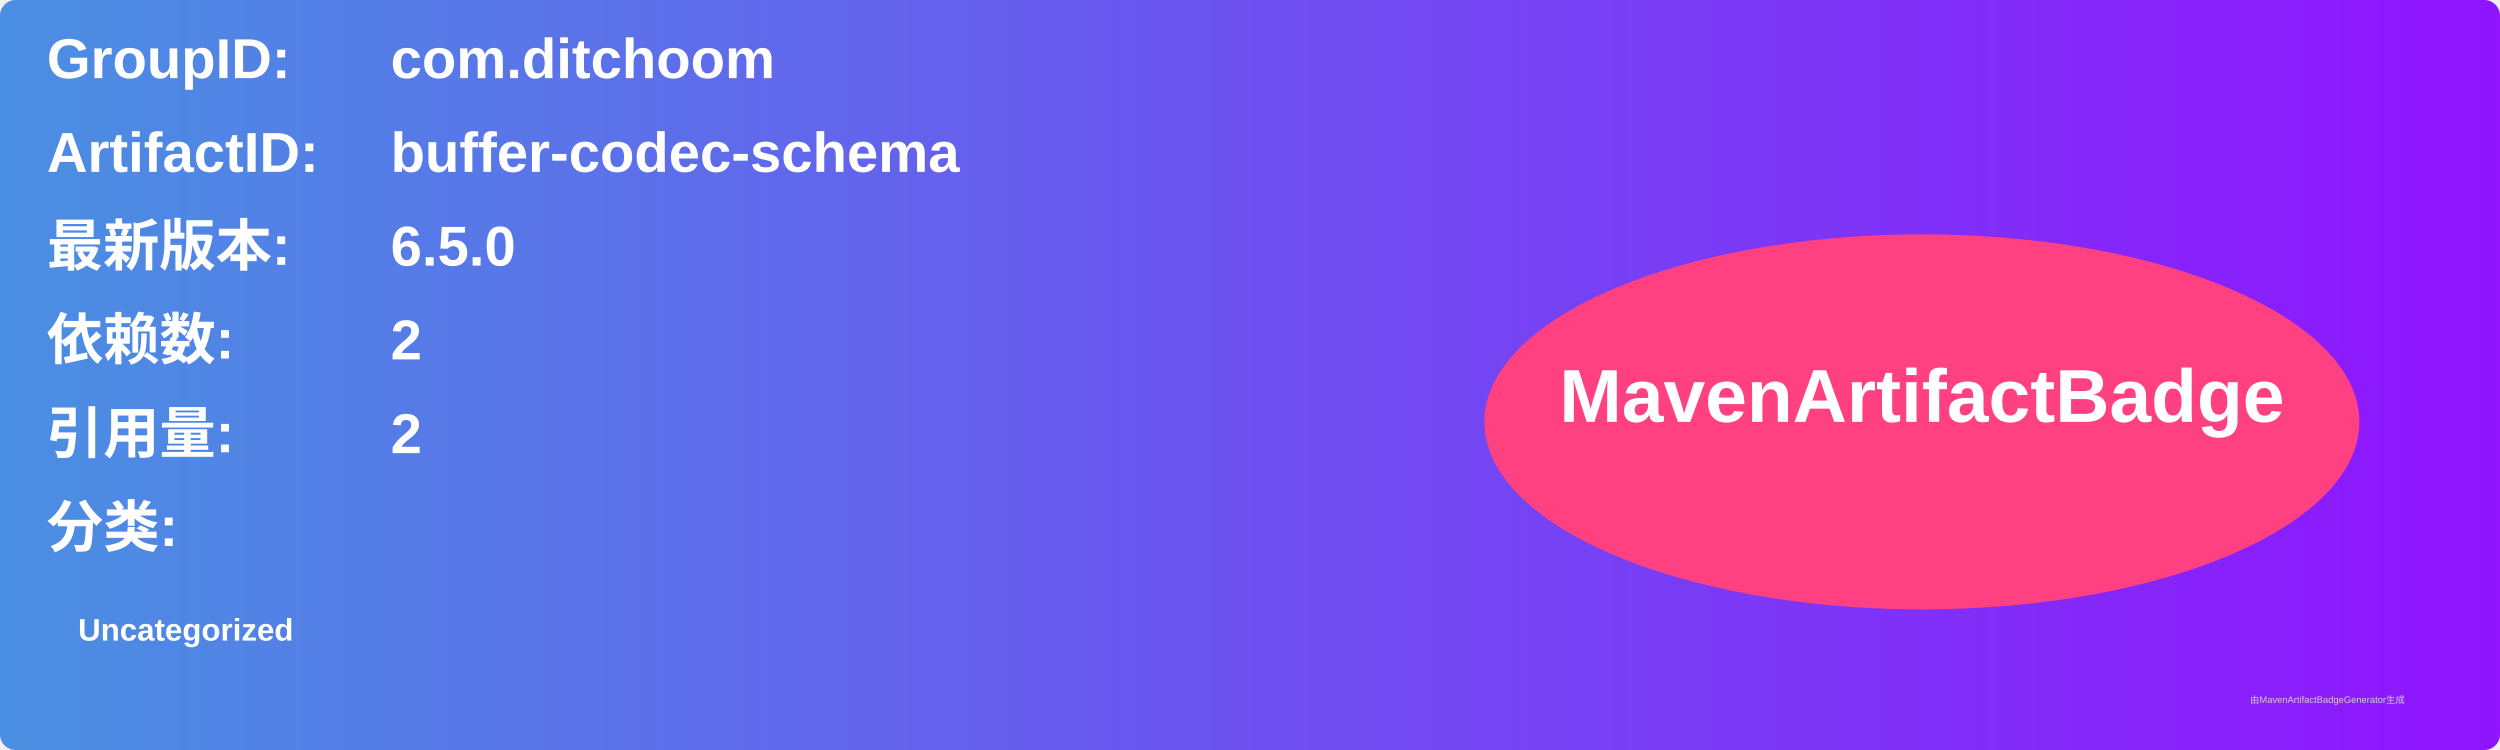
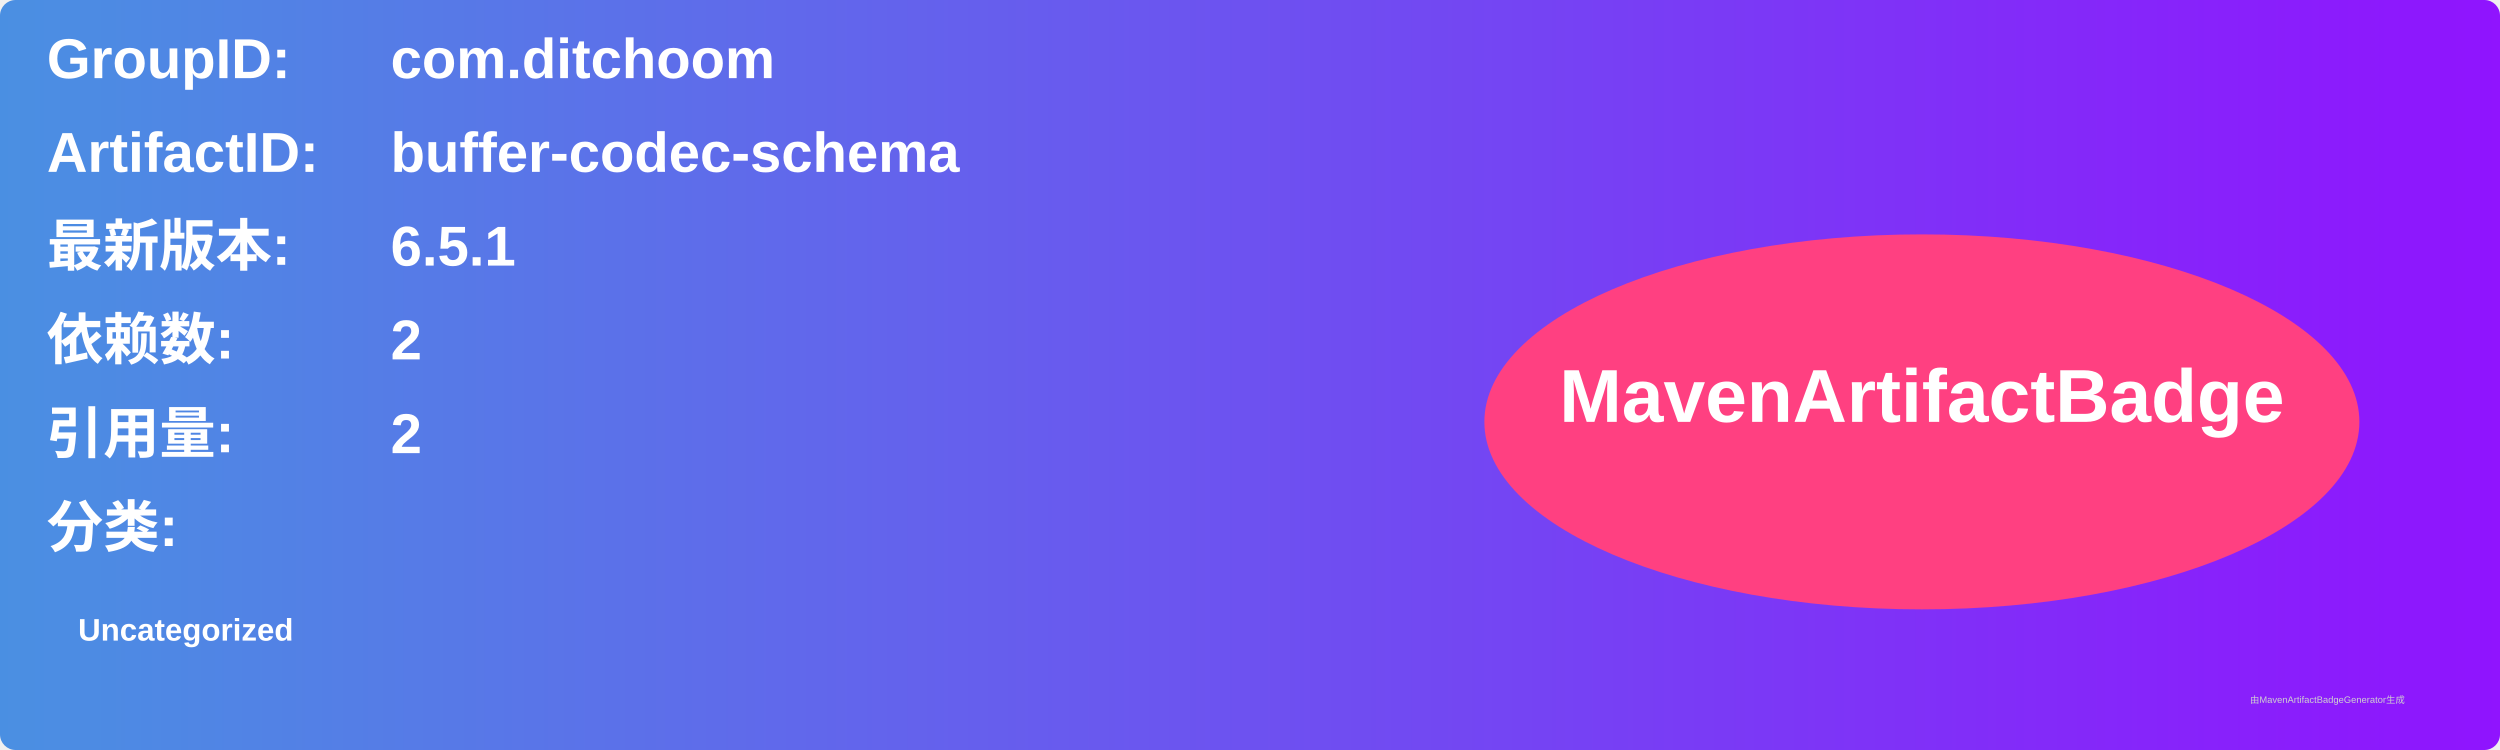
<svg xmlns="http://www.w3.org/2000/svg" width="800" height="240" viewBox="0 0 800 240">
  <linearGradient id="grad" x1="0%" y1="0%" x2="100%" y2="0%">
    <stop offset="0%" stop-color="#4a90e2" />
    <stop offset="100%" stop-color="#9013fe" />
  </linearGradient>
  <rect width="100%" height="100%" rx="5" ry="5" fill="url(#grad)" />
  <g transform="translate(15, 15)">
    <text x="0" y="10" font-family="Arial" font-size="18" fill="white" font-weight="bold" width="260">GroupID:</text>
    <text x="110" y="10" font-family="Arial" font-size="18" fill="white" font-weight="bold" width="460">com.ditchoom</text>
    <text x="0" y="40" font-family="Arial" font-size="18" fill="white" font-weight="bold" width="260">ArtifactID:</text>
    <text x="110" y="40" font-family="Arial" font-size="18" fill="white" font-weight="bold" width="460">buffer-codec-schema</text>
    <text x="0" y="70" font-family="Arial" font-size="18" fill="white" font-weight="bold">最新版本:</text>
    <text x="110" y="70" font-family="Arial" font-size="18" fill="white" font-weight="bold">
-       <tspan font-weight="bold">6.5.0</tspan>
+       <tspan font-weight="bold">6.5.1</tspan>
    </text>
    <text x="0" y="100" font-family="Arial" font-size="18" fill="white" font-weight="bold">依赖数: </text>
    <text x="110" y="100" font-family="Arial" font-size="18" fill="white">
      <tspan font-weight="bold">2</tspan>
    </text>
    <text x="0" y="130" font-family="Arial" font-size="18" fill="white" font-weight="bold">引用量: </text>
    <text x="110" y="130" font-family="Arial" font-size="18" fill="white">
      <tspan font-weight="bold">2</tspan>
    </text>
    <text x="0" y="160" font-family="Arial" font-size="18" fill="white" font-weight="bold">分类:</text>
    <text x="10" y="190" font-family="Arial" font-size="10" fill="white">
      <tspan font-weight="bold">Uncategorized</tspan>
    </text>
    <ellipse cx="600" cy="120" rx="140" ry="60" fill="#ff4081" />
    <text x="600" y="120" text-anchor="middle" font-family="Arial" font-size="24" fill="white" font-weight="bold">MavenArtifactBadge</text>
  </g>
  <text x="720" y="225" font-family="Arial" font-size="3" fill="#d0d0d0">由MavenArtifactBadgeGenerator生成</text>
</svg>
